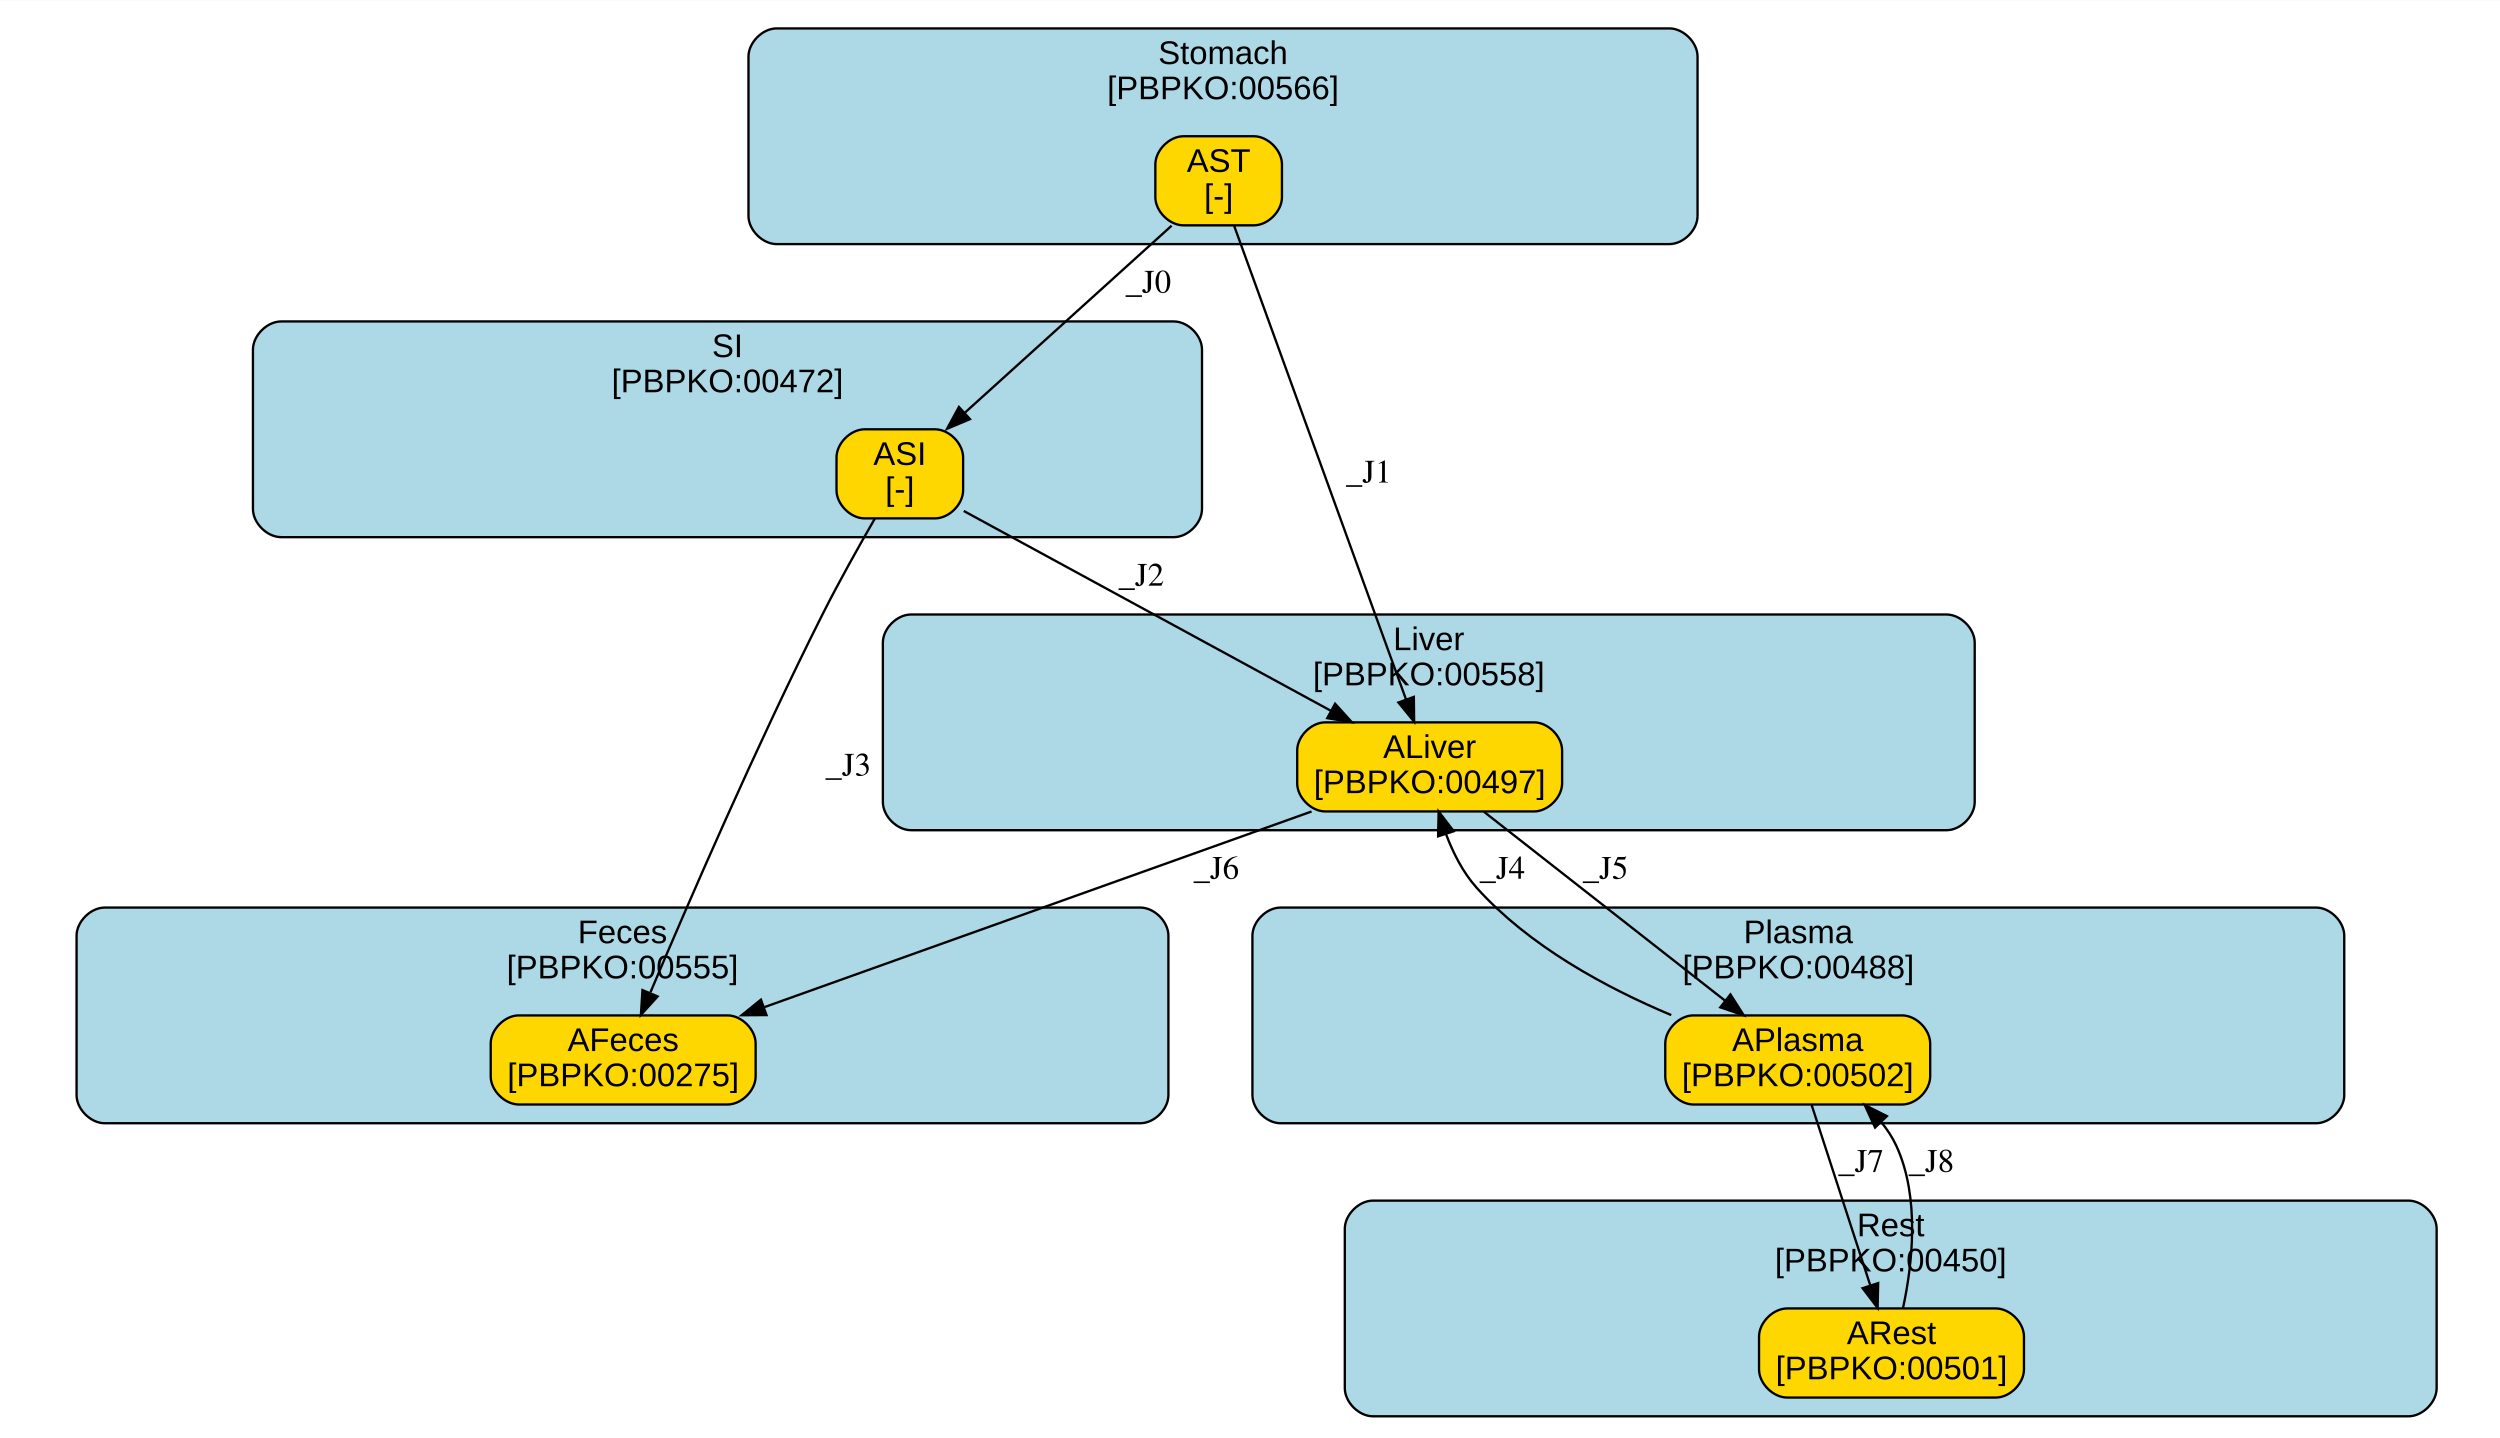
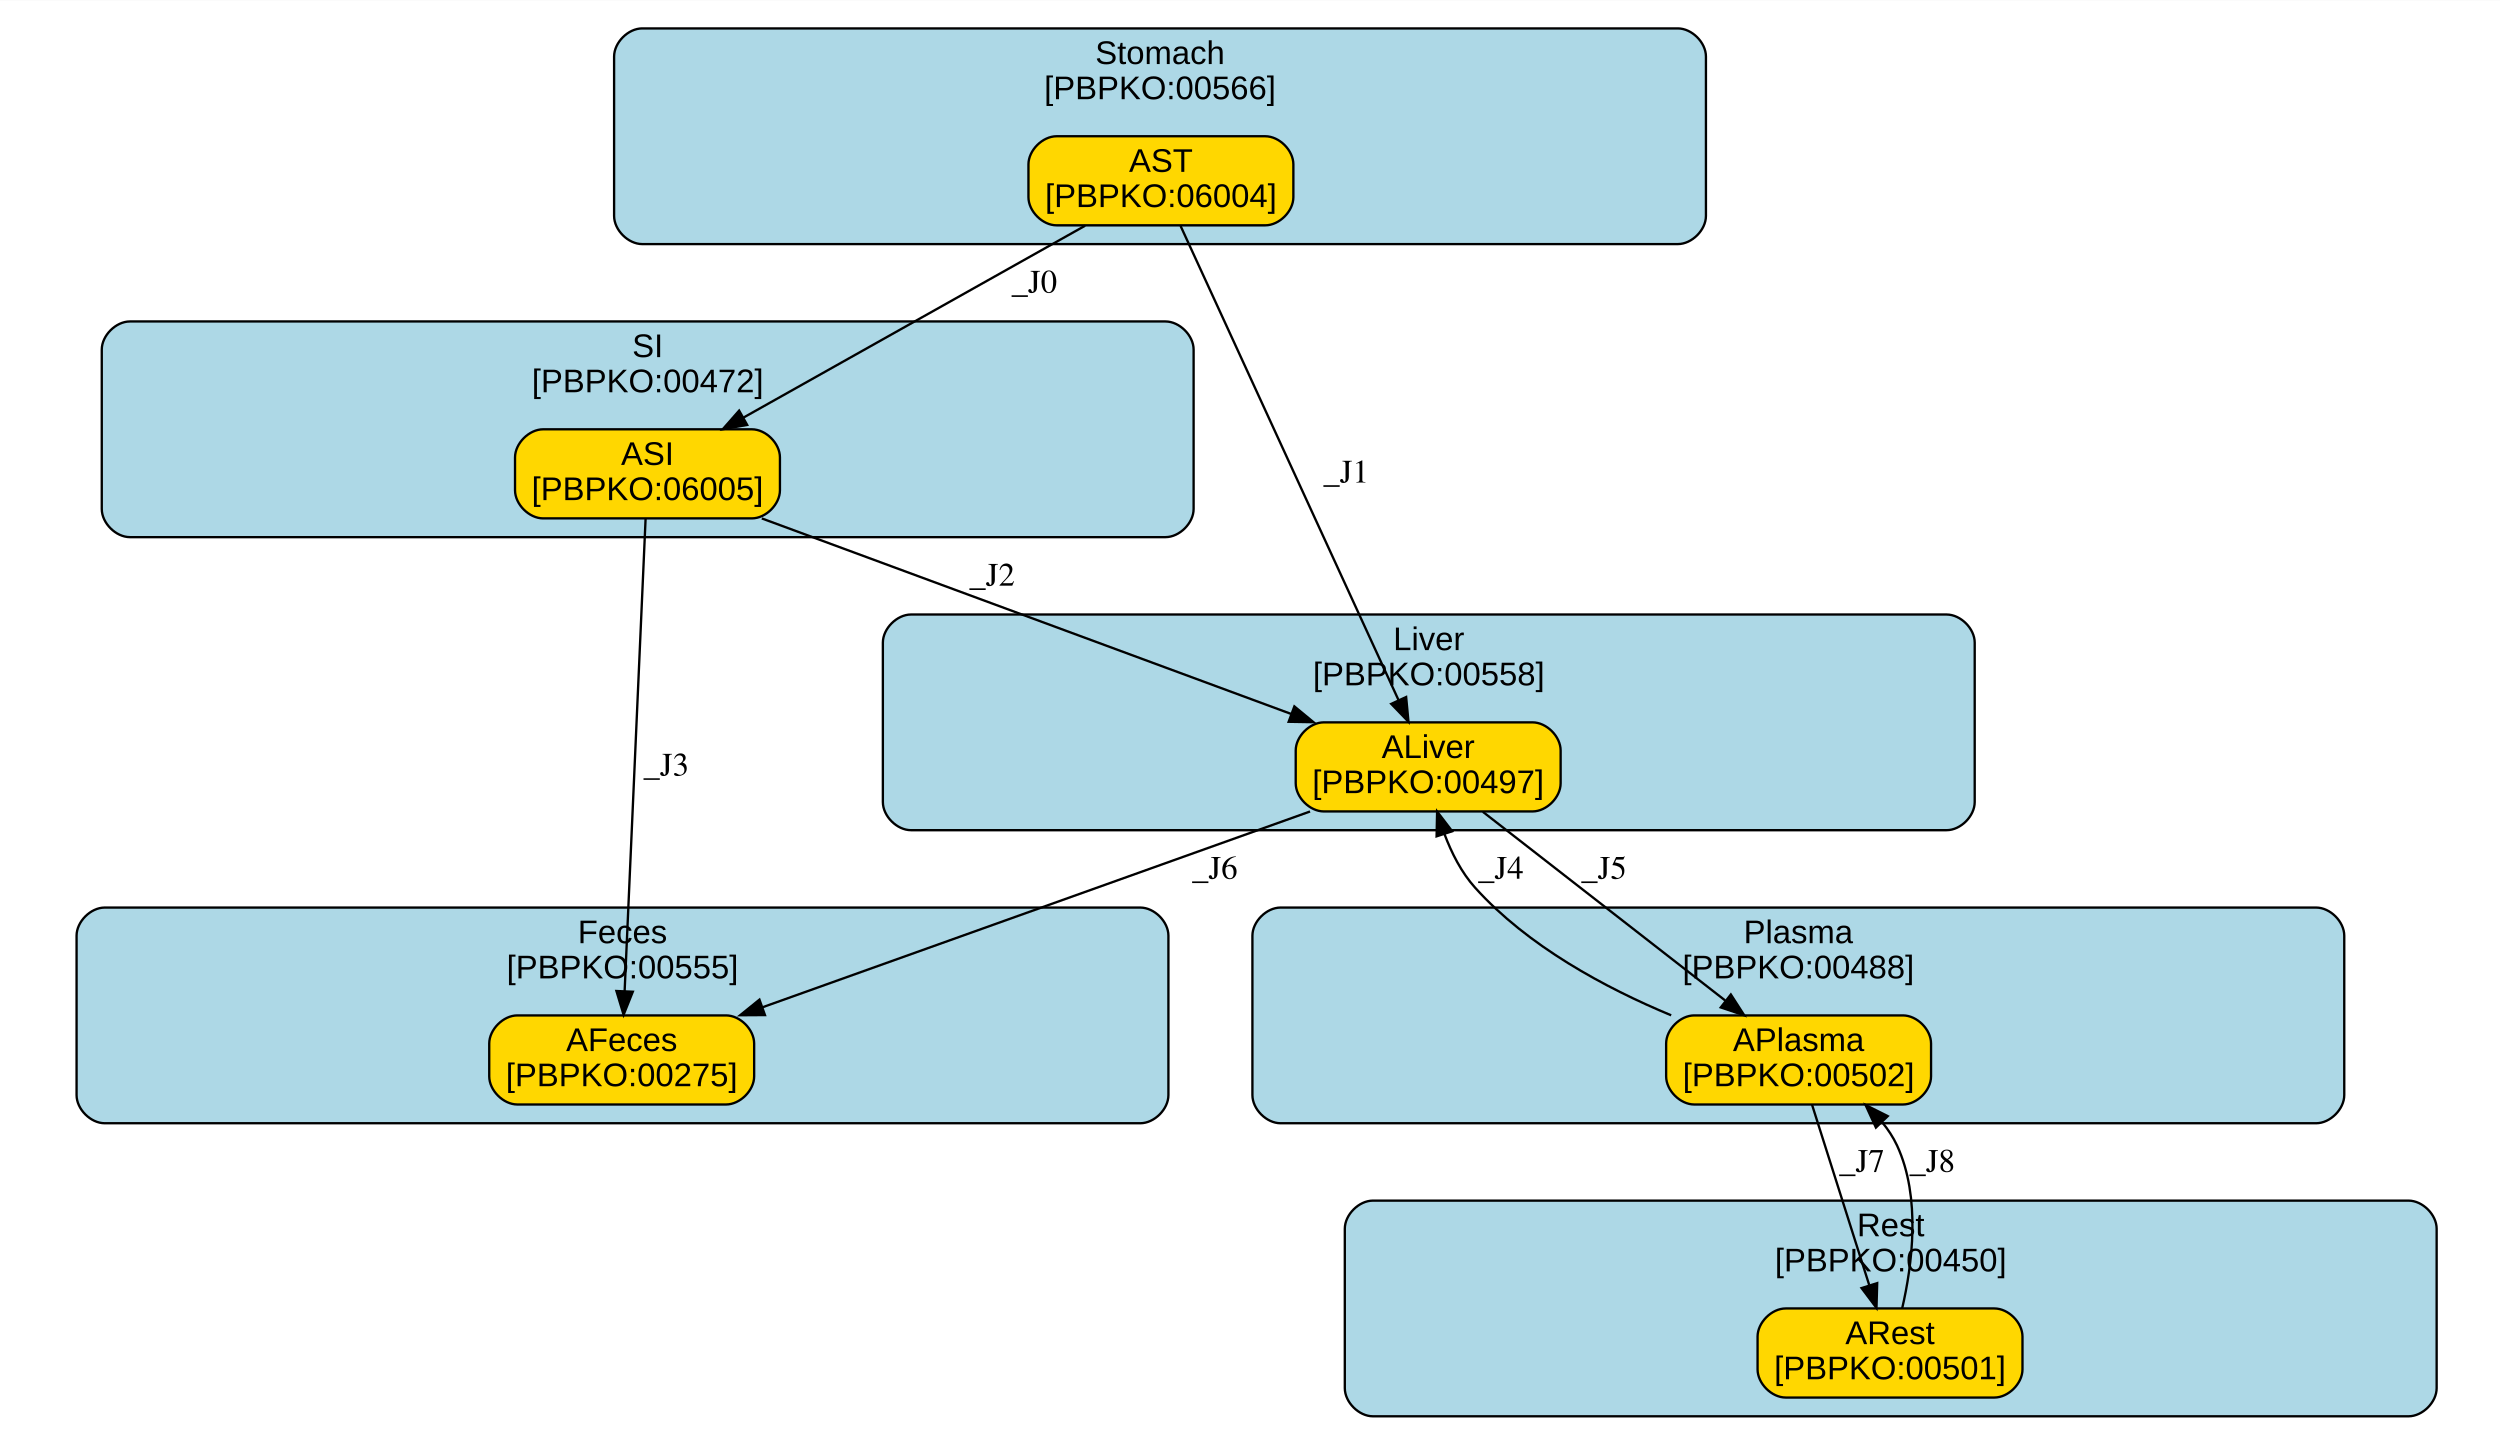
<svg xmlns="http://www.w3.org/2000/svg" xmlns:xlink="http://www.w3.org/1999/xlink" width="501pt" height="288pt" viewBox="0.00 0.00 501.19 288.00">
  <g id="graph0" class="graph" transform="scale(0.47 0.47) rotate(0) translate(4 612)">
    <polygon fill="white" stroke="transparent" points="-4,4 -4,-612 1068,-612 1068,4 -4,4" />
    <g id="clust1" class="cluster">
      <g id="a_clust1">
        <a xlink:href="#compartment-Stomach" xlink:title="Stomach&#10;[PBPKO:00566]">
-           <path fill="lightblue" stroke="black" d="M327.26,-508C327.26,-508 708.08,-508 708.08,-508 714.08,-508 720.08,-514 720.08,-520 720.08,-520 720.08,-588 720.08,-588 720.08,-594 714.08,-600 708.08,-600 708.08,-600 327.26,-600 327.26,-600 321.26,-600 315.26,-594 315.26,-588 315.26,-588 315.26,-520 315.26,-520 315.26,-514 321.26,-508 327.26,-508" />
-           <text text-anchor="middle" x="517.67" y="-584.8" font-family="Arial" font-size="14.00">Stomach</text>
-           <text text-anchor="middle" x="517.67" y="-569.8" font-family="Arial" font-size="14.00">[PBPKO:00566]</text>
+           <path fill="lightblue" stroke="black" d="M269.94,-508C269.94,-508 711.66,-508 711.66,-508 717.66,-508 723.66,-514 723.66,-520 723.66,-520 723.66,-588 723.66,-588 723.66,-594 717.66,-600 711.66,-600 711.66,-600 269.94,-600 269.94,-600 263.94,-600 257.94,-594 257.94,-588 257.94,-588 257.94,-520 257.94,-520 257.94,-514 263.94,-508 269.94,-508" />
+           <text text-anchor="middle" x="490.8" y="-584.8" font-family="Arial" font-size="14.00">Stomach</text>
+           <text text-anchor="middle" x="490.8" y="-569.8" font-family="Arial" font-size="14.00">[PBPKO:00566]</text>
        </a>
      </g>
    </g>
    <g id="clust2" class="cluster">
      <g id="a_clust2">
        <a xlink:href="#compartment-SI" xlink:title="SI&#10;[PBPKO:00472]">
-           <path fill="lightblue" stroke="black" d="M115.89,-383C115.89,-383 496.71,-383 496.71,-383 502.71,-383 508.71,-389 508.71,-395 508.71,-395 508.71,-463 508.71,-463 508.71,-469 502.71,-475 496.71,-475 496.71,-475 115.89,-475 115.89,-475 109.89,-475 103.89,-469 103.89,-463 103.89,-463 103.89,-395 103.89,-395 103.89,-389 109.89,-383 115.89,-383" />
-           <text text-anchor="middle" x="306.3" y="-459.8" font-family="Arial" font-size="14.00">SI</text>
-           <text text-anchor="middle" x="306.3" y="-444.8" font-family="Arial" font-size="14.00">[PBPKO:00472]</text>
+           <path fill="lightblue" stroke="black" d="M51.41,-383C51.41,-383 493.13,-383 493.13,-383 499.13,-383 505.13,-389 505.13,-395 505.13,-395 505.13,-463 505.13,-463 505.13,-469 499.13,-475 493.13,-475 493.13,-475 51.41,-475 51.41,-475 45.41,-475 39.41,-469 39.41,-463 39.41,-463 39.41,-395 39.41,-395 39.41,-389 45.41,-383 51.41,-383" />
+           <text text-anchor="middle" x="272.27" y="-459.8" font-family="Arial" font-size="14.00">SI</text>
+           <text text-anchor="middle" x="272.27" y="-444.8" font-family="Arial" font-size="14.00">[PBPKO:00472]</text>
        </a>
      </g>
    </g>
    <g id="clust3" class="cluster">
      <g id="a_clust3">
        <a xlink:href="#compartment-Liver" xlink:title="Liver&#10;[PBPKO:00558]">
          <path fill="lightblue" stroke="black" d="M384.58,-258C384.58,-258 826.3,-258 826.3,-258 832.3,-258 838.3,-264 838.3,-270 838.3,-270 838.3,-338 838.3,-338 838.3,-344 832.3,-350 826.3,-350 826.3,-350 384.58,-350 384.58,-350 378.58,-350 372.58,-344 372.58,-338 372.58,-338 372.58,-270 372.58,-270 372.58,-264 378.58,-258 384.58,-258" />
          <text text-anchor="middle" x="605.44" y="-334.8" font-family="Arial" font-size="14.00">Liver</text>
          <text text-anchor="middle" x="605.44" y="-319.8" font-family="Arial" font-size="14.00">[PBPKO:00558]</text>
        </a>
      </g>
    </g>
    <g id="clust4" class="cluster">
      <g id="a_clust4">
        <a xlink:href="#compartment-Plasma" xlink:title="Plasma&#10;[PBPKO:00488]">
          <path fill="lightblue" stroke="black" d="M542.21,-133C542.21,-133 983.93,-133 983.93,-133 989.93,-133 995.93,-139 995.93,-145 995.93,-145 995.93,-213 995.93,-213 995.93,-219 989.93,-225 983.93,-225 983.93,-225 542.21,-225 542.21,-225 536.21,-225 530.21,-219 530.21,-213 530.21,-213 530.21,-145 530.21,-145 530.21,-139 536.21,-133 542.21,-133" />
          <text text-anchor="middle" x="763.07" y="-209.8" font-family="Arial" font-size="14.00">Plasma</text>
          <text text-anchor="middle" x="763.07" y="-194.8" font-family="Arial" font-size="14.00">[PBPKO:00488]</text>
        </a>
      </g>
    </g>
    <g id="clust5" class="cluster">
      <g id="a_clust5">
        <a xlink:href="#compartment-Rest" xlink:title="Rest&#10;[PBPKO:00450]">
          <path fill="lightblue" stroke="black" d="M581.62,-8C581.62,-8 1023.34,-8 1023.34,-8 1029.34,-8 1035.34,-14 1035.34,-20 1035.34,-20 1035.34,-88 1035.34,-88 1035.34,-94 1029.34,-100 1023.34,-100 1023.34,-100 581.62,-100 581.62,-100 575.62,-100 569.62,-94 569.62,-88 569.62,-88 569.62,-20 569.62,-20 569.62,-14 575.62,-8 581.62,-8" />
          <text text-anchor="middle" x="802.48" y="-84.8" font-family="Arial" font-size="14.00">Rest</text>
          <text text-anchor="middle" x="802.48" y="-69.8" font-family="Arial" font-size="14.00">[PBPKO:00450]</text>
        </a>
      </g>
    </g>
    <g id="clust6" class="cluster">
      <g id="a_clust6">
        <a xlink:href="#compartment-Feces" xlink:title="Feces&#10;[PBPKO:00555]">
          <path fill="lightblue" stroke="black" d="M40.66,-133C40.66,-133 482.38,-133 482.38,-133 488.38,-133 494.38,-139 494.38,-145 494.38,-145 494.38,-213 494.38,-213 494.38,-219 488.38,-225 482.38,-225 482.38,-225 40.66,-225 40.66,-225 34.66,-225 28.66,-219 28.66,-213 28.66,-213 28.66,-145 28.66,-145 28.66,-139 34.66,-133 40.66,-133" />
          <text text-anchor="middle" x="261.52" y="-209.8" font-family="Arial" font-size="14.00">Feces</text>
          <text text-anchor="middle" x="261.52" y="-194.8" font-family="Arial" font-size="14.00">[PBPKO:00555]</text>
        </a>
      </g>
    </g>
    <g id="node1" class="node">
      <g id="a_node1">
-         <a xlink:href="#species-AST" xlink:title="AST&#10;[-]">
-           <path fill="gold" stroke="black" d="M530.81,-554C530.81,-554 500.81,-554 500.81,-554 494.81,-554 488.81,-548 488.81,-542 488.81,-542 488.81,-528 488.81,-528 488.81,-522 494.81,-516 500.81,-516 500.81,-516 530.81,-516 530.81,-516 536.81,-516 542.81,-522 542.81,-528 542.81,-528 542.81,-542 542.81,-542 542.81,-548 536.81,-554 530.81,-554" />
-           <text text-anchor="middle" x="515.81" y="-538.8" font-family="Arial" font-size="14.00">AST</text>
-           <text text-anchor="middle" x="515.81" y="-523.8" font-family="Arial" font-size="14.00">[-]</text>
+         <a xlink:href="#species-AST" xlink:title="AST&#10;[PBPKO:06004]">
+           <path fill="gold" stroke="black" d="M535.68,-554C535.68,-554 446.68,-554 446.68,-554 440.68,-554 434.68,-548 434.68,-542 434.68,-542 434.68,-528 434.68,-528 434.68,-522 440.68,-516 446.68,-516 446.68,-516 535.68,-516 535.68,-516 541.68,-516 547.68,-522 547.68,-528 547.68,-528 547.68,-542 547.68,-542 547.68,-548 541.68,-554 535.68,-554" />
+           <text text-anchor="middle" x="491.18" y="-538.8" font-family="Arial" font-size="14.00">AST</text>
+           <text text-anchor="middle" x="491.18" y="-523.8" font-family="Arial" font-size="14.00">[PBPKO:06004]</text>
        </a>
      </g>
    </g>
    <g id="node2" class="node">
      <g id="a_node2">
-         <a xlink:href="#species-ASI" xlink:title="ASI&#10;[-]">
-           <path fill="gold" stroke="black" d="M394.81,-429C394.81,-429 364.81,-429 364.81,-429 358.81,-429 352.81,-423 352.81,-417 352.81,-417 352.81,-403 352.81,-403 352.81,-397 358.81,-391 364.81,-391 364.81,-391 394.81,-391 394.81,-391 400.81,-391 406.81,-397 406.81,-403 406.81,-403 406.81,-417 406.81,-417 406.81,-423 400.81,-429 394.81,-429" />
-           <text text-anchor="middle" x="379.81" y="-413.8" font-family="Arial" font-size="14.00">ASI</text>
-           <text text-anchor="middle" x="379.81" y="-398.8" font-family="Arial" font-size="14.00">[-]</text>
+         <a xlink:href="#species-ASI" xlink:title="ASI&#10;[PBPKO:06005]">
+           <path fill="gold" stroke="black" d="M316.68,-429C316.68,-429 227.68,-429 227.68,-429 221.68,-429 215.68,-423 215.68,-417 215.68,-417 215.68,-403 215.68,-403 215.68,-397 221.68,-391 227.68,-391 227.68,-391 316.68,-391 316.68,-391 322.68,-391 328.68,-397 328.68,-403 328.68,-403 328.68,-417 328.68,-417 328.68,-423 322.68,-429 316.68,-429" />
+           <text text-anchor="middle" x="272.18" y="-413.8" font-family="Arial" font-size="14.00">ASI</text>
+           <text text-anchor="middle" x="272.18" y="-398.8" font-family="Arial" font-size="14.00">[PBPKO:06005]</text>
        </a>
      </g>
    </g>
    <g id="edge1" class="edge">
-       <path fill="none" stroke="black" d="M495.75,-515.85C472.45,-494.78 433.86,-459.88 407.67,-436.19" />
-       <polygon fill="black" stroke="black" points="409.73,-433.34 399.96,-429.22 405.03,-438.53 409.73,-433.34" />
-       <text text-anchor="middle" x="485.81" y="-487.3" font-family="Times,serif" font-size="14.00">_J0</text>
+       <path fill="none" stroke="black" d="M458.86,-515.85C420.17,-494.12 355.34,-457.71 313.16,-434.02" />
+       <polygon fill="black" stroke="black" points="314.7,-430.87 304.27,-429.02 311.27,-436.97 314.7,-430.87" />
+       <text text-anchor="middle" x="437.18" y="-487.3" font-family="Times,serif" font-size="14.00">_J0</text>
    </g>
    <g id="node3" class="node">
      <g id="a_node3">
        <a xlink:href="#species-ALiver" xlink:title="ALiver&#10;[PBPKO:00497]">
-           <path fill="gold" stroke="black" d="M650.31,-304C650.31,-304 561.31,-304 561.31,-304 555.31,-304 549.31,-298 549.31,-292 549.31,-292 549.31,-278 549.31,-278 549.31,-272 555.31,-266 561.31,-266 561.31,-266 650.31,-266 650.31,-266 656.31,-266 662.31,-272 662.31,-278 662.31,-278 662.31,-292 662.31,-292 662.31,-298 656.31,-304 650.31,-304" />
-           <text text-anchor="middle" x="605.81" y="-288.8" font-family="Arial" font-size="14.00">ALiver</text>
-           <text text-anchor="middle" x="605.81" y="-273.8" font-family="Arial" font-size="14.00">[PBPKO:00497]</text>
+           <path fill="gold" stroke="black" d="M649.68,-304C649.68,-304 560.68,-304 560.68,-304 554.68,-304 548.68,-298 548.68,-292 548.68,-292 548.68,-278 548.68,-278 548.68,-272 554.68,-266 560.68,-266 560.68,-266 649.68,-266 649.68,-266 655.68,-266 661.68,-272 661.68,-278 661.68,-278 661.68,-292 661.68,-292 661.68,-298 655.68,-304 649.68,-304" />
+           <text text-anchor="middle" x="605.18" y="-288.8" font-family="Arial" font-size="14.00">ALiver</text>
+           <text text-anchor="middle" x="605.18" y="-273.8" font-family="Arial" font-size="14.00">[PBPKO:00497]</text>
        </a>
      </g>
    </g>
    <g id="edge2" class="edge">
-       <path fill="none" stroke="black" d="M522.43,-515.76C538.04,-472.77 577.21,-364.83 595.76,-313.7" />
-       <polygon fill="black" stroke="black" points="599.07,-314.86 599.19,-304.26 592.49,-312.47 599.07,-314.86" />
-       <text text-anchor="middle" x="579.81" y="-406.3" font-family="Times,serif" font-size="14.00">_J1</text>
+       <path fill="none" stroke="black" d="M499.56,-515.76C519.36,-472.68 569.14,-364.38 592.59,-313.38" />
+       <polygon fill="black" stroke="black" points="595.78,-314.81 596.78,-304.26 589.42,-311.89 595.78,-314.81" />
+       <text text-anchor="middle" x="570.18" y="-406.3" font-family="Times,serif" font-size="14.00">_J1</text>
    </g>
    <g id="edge3" class="edge">
-       <path fill="none" stroke="black" d="M407.08,-394.16C446.04,-372.96 517.99,-333.8 563.8,-308.87" />
-       <polygon fill="black" stroke="black" points="565.48,-311.94 572.59,-304.08 562.13,-305.79 565.48,-311.94" />
-       <text text-anchor="middle" x="482.81" y="-362.3" font-family="Times,serif" font-size="14.00">_J2</text>
+       <path fill="none" stroke="black" d="M320.95,-390.98C380.92,-368.83 482.61,-331.27 546.7,-307.6" />
+       <polygon fill="black" stroke="black" points="548.1,-310.81 556.27,-304.07 545.67,-304.25 548.1,-310.81" />
+       <text text-anchor="middle" x="419.18" y="-362.3" font-family="Times,serif" font-size="14.00">_J2</text>
    </g>
    <g id="node6" class="node">
      <g id="a_node6">
        <a xlink:href="#species-AFeces" xlink:title="AFeces&#10;[PBPKO:00275]">
-           <path fill="gold" stroke="black" d="M306.31,-179C306.31,-179 217.31,-179 217.31,-179 211.31,-179 205.31,-173 205.31,-167 205.31,-167 205.31,-153 205.31,-153 205.31,-147 211.31,-141 217.31,-141 217.31,-141 306.31,-141 306.31,-141 312.31,-141 318.31,-147 318.31,-153 318.31,-153 318.31,-167 318.31,-167 318.31,-173 312.31,-179 306.31,-179" />
-           <text text-anchor="middle" x="261.81" y="-163.8" font-family="Arial" font-size="14.00">AFeces</text>
-           <text text-anchor="middle" x="261.81" y="-148.8" font-family="Arial" font-size="14.00">[PBPKO:00275]</text>
+           <path fill="gold" stroke="black" d="M305.68,-179C305.68,-179 216.68,-179 216.68,-179 210.68,-179 204.68,-173 204.68,-167 204.68,-167 204.68,-153 204.68,-153 204.68,-147 210.68,-141 216.68,-141 216.68,-141 305.68,-141 305.68,-141 311.68,-141 317.68,-147 317.68,-153 317.68,-153 317.68,-167 317.68,-167 317.68,-173 311.68,-179 305.68,-179" />
+           <text text-anchor="middle" x="261.18" y="-163.8" font-family="Arial" font-size="14.00">AFeces</text>
+           <text text-anchor="middle" x="261.18" y="-148.8" font-family="Arial" font-size="14.00">[PBPKO:00275]</text>
        </a>
      </g>
    </g>
    <g id="edge4" class="edge">
-       <path fill="none" stroke="black" d="M369.14,-390.88C362.47,-379.32 353.83,-363.94 346.81,-350 318.5,-293.75 289.17,-226.06 273.45,-188.87" />
-       <polygon fill="black" stroke="black" points="276.49,-187.09 269.38,-179.23 270.04,-189.8 276.49,-187.09" />
-       <text text-anchor="middle" x="357.81" y="-281.3" font-family="Times,serif" font-size="14.00">_J3</text>
+       <path fill="none" stroke="black" d="M271.37,-390.76C269.47,-347.95 264.71,-240.73 262.43,-189.34" />
+       <polygon fill="black" stroke="black" points="265.92,-189.1 261.99,-179.26 258.93,-189.41 265.92,-189.1" />
+       <text text-anchor="middle" x="280.18" y="-281.3" font-family="Times,serif" font-size="14.00">_J3</text>
    </g>
    <g id="node4" class="node">
      <g id="a_node4">
        <a xlink:href="#species-APlasma" xlink:title="APlasma&#10;[PBPKO:00502]">
-           <path fill="gold" stroke="black" d="M807.31,-179C807.31,-179 718.31,-179 718.31,-179 712.31,-179 706.31,-173 706.31,-167 706.31,-167 706.31,-153 706.31,-153 706.31,-147 712.31,-141 718.31,-141 718.31,-141 807.31,-141 807.31,-141 813.31,-141 819.31,-147 819.31,-153 819.31,-153 819.31,-167 819.31,-167 819.31,-173 813.31,-179 807.31,-179" />
-           <text text-anchor="middle" x="762.81" y="-163.8" font-family="Arial" font-size="14.00">APlasma</text>
-           <text text-anchor="middle" x="762.81" y="-148.8" font-family="Arial" font-size="14.00">[PBPKO:00502]</text>
+           <path fill="gold" stroke="black" d="M807.68,-179C807.68,-179 718.68,-179 718.68,-179 712.68,-179 706.68,-173 706.68,-167 706.68,-167 706.68,-153 706.68,-153 706.68,-147 712.68,-141 718.68,-141 718.68,-141 807.68,-141 807.68,-141 813.68,-141 819.68,-147 819.68,-153 819.68,-153 819.68,-167 819.68,-167 819.68,-173 813.68,-179 807.68,-179" />
+           <text text-anchor="middle" x="763.18" y="-163.8" font-family="Arial" font-size="14.00">APlasma</text>
+           <text text-anchor="middle" x="763.18" y="-148.8" font-family="Arial" font-size="14.00">[PBPKO:00502]</text>
        </a>
      </g>
    </g>
    <g id="edge5" class="edge">
-       <path fill="none" stroke="black" d="M628.98,-265.85C656.19,-244.53 701.45,-209.08 731.7,-185.37" />
-       <polygon fill="black" stroke="black" points="734.1,-187.95 739.81,-179.02 729.78,-182.44 734.1,-187.95" />
-       <text text-anchor="middle" x="680.81" y="-237.3" font-family="Times,serif" font-size="14.00">_J5</text>
+       <path fill="none" stroke="black" d="M628.49,-265.85C655.87,-244.53 701.42,-209.08 731.86,-185.37" />
+       <polygon fill="black" stroke="black" points="734.28,-187.93 740.02,-179.02 729.98,-182.4 734.28,-187.93" />
+       <text text-anchor="middle" x="680.18" y="-237.3" font-family="Times,serif" font-size="14.00">_J5</text>
    </g>
    <g id="edge6" class="edge">
-       <path fill="none" stroke="black" d="M555.43,-265.98C493.35,-243.79 388,-206.12 321.81,-182.45" />
-       <polygon fill="black" stroke="black" points="322.93,-179.14 312.34,-179.07 320.58,-185.73 322.93,-179.14" />
-       <text text-anchor="middle" x="514.81" y="-237.3" font-family="Times,serif" font-size="14.00">_J6</text>
+       <path fill="none" stroke="black" d="M554.79,-265.98C492.71,-243.79 387.36,-206.12 321.17,-182.45" />
+       <polygon fill="black" stroke="black" points="322.29,-179.14 311.7,-179.07 319.94,-185.73 322.29,-179.14" />
+       <text text-anchor="middle" x="514.18" y="-237.3" font-family="Times,serif" font-size="14.00">_J6</text>
    </g>
    <g id="edge7" class="edge">
-       <path fill="none" stroke="black" d="M708.86,-179.13C680.92,-190.86 648.08,-208.65 625.81,-233.5 620,-239.99 615.78,-248.38 612.75,-256.44" />
-       <polygon fill="black" stroke="black" points="609.42,-255.38 609.64,-265.98 616.07,-257.56 609.42,-255.38" />
-       <text text-anchor="middle" x="636.81" y="-237.3" font-family="Times,serif" font-size="14.00">_J4</text>
+       <path fill="none" stroke="black" d="M708.83,-179.04C680.68,-190.75 647.61,-208.54 625.18,-233.5 619.35,-239.98 615.12,-248.37 612.1,-256.43" />
+       <polygon fill="black" stroke="black" points="608.77,-255.38 608.99,-265.97 615.42,-257.55 608.77,-255.38" />
+       <text text-anchor="middle" x="636.18" y="-237.3" font-family="Times,serif" font-size="14.00">_J4</text>
    </g>
    <g id="node5" class="node">
      <g id="a_node5">
        <a xlink:href="#species-ARest" xlink:title="ARest&#10;[PBPKO:00501]">
-           <path fill="gold" stroke="black" d="M847.31,-54C847.31,-54 758.31,-54 758.31,-54 752.31,-54 746.31,-48 746.31,-42 746.31,-42 746.31,-28 746.31,-28 746.31,-22 752.31,-16 758.31,-16 758.31,-16 847.31,-16 847.31,-16 853.31,-16 859.31,-22 859.31,-28 859.31,-28 859.31,-42 859.31,-42 859.31,-48 853.31,-54 847.31,-54" />
-           <text text-anchor="middle" x="802.81" y="-38.8" font-family="Arial" font-size="14.00">ARest</text>
-           <text text-anchor="middle" x="802.81" y="-23.8" font-family="Arial" font-size="14.00">[PBPKO:00501]</text>
+           <path fill="gold" stroke="black" d="M846.68,-54C846.68,-54 757.68,-54 757.68,-54 751.68,-54 745.68,-48 745.68,-42 745.68,-42 745.68,-28 745.68,-28 745.68,-22 751.68,-16 757.68,-16 757.68,-16 846.68,-16 846.68,-16 852.68,-16 858.68,-22 858.68,-28 858.68,-28 858.68,-42 858.68,-42 858.68,-48 852.68,-54 846.68,-54" />
+           <text text-anchor="middle" x="802.18" y="-38.8" font-family="Arial" font-size="14.00">ARest</text>
+           <text text-anchor="middle" x="802.18" y="-23.8" font-family="Arial" font-size="14.00">[PBPKO:00501]</text>
        </a>
      </g>
    </g>
    <g id="edge8" class="edge">
-       <path fill="none" stroke="black" d="M768.72,-140.85C775.3,-120.59 786.04,-87.57 793.71,-64" />
-       <polygon fill="black" stroke="black" points="797.12,-64.82 796.89,-54.22 790.47,-62.65 797.12,-64.82" />
-       <text text-anchor="middle" x="789.81" y="-112.3" font-family="Times,serif" font-size="14.00">_J7</text>
+       <path fill="none" stroke="black" d="M768.93,-140.85C775.35,-120.59 785.82,-87.57 793.3,-64" />
+       <polygon fill="black" stroke="black" points="796.71,-64.81 796.4,-54.22 790.04,-62.7 796.71,-64.81" />
+       <text text-anchor="middle" x="790.18" y="-112.3" font-family="Times,serif" font-size="14.00">_J7</text>
    </g>
    <g id="edge9" class="edge">
-       <path fill="none" stroke="black" d="M807.69,-54.04C811.67,-72.42 815.11,-101.31 804.81,-123.5 803.14,-127.1 800.91,-130.47 798.34,-133.58" />
-       <polygon fill="black" stroke="black" points="795.8,-131.16 791.38,-140.79 800.84,-136.03 795.8,-131.16" />
-       <text text-anchor="middle" x="819.81" y="-112.3" font-family="Times,serif" font-size="14.00">_J8</text>
+       <path fill="none" stroke="black" d="M807.36,-54.04C811.63,-72.42 815.48,-101.3 805.18,-123.5 803.5,-127.1 801.27,-130.47 798.7,-133.58" />
+       <polygon fill="black" stroke="black" points="796.16,-131.16 791.74,-140.79 801.2,-136.03 796.16,-131.16" />
+       <text text-anchor="middle" x="820.18" y="-112.3" font-family="Times,serif" font-size="14.00">_J8</text>
    </g>
  </g>
</svg>
